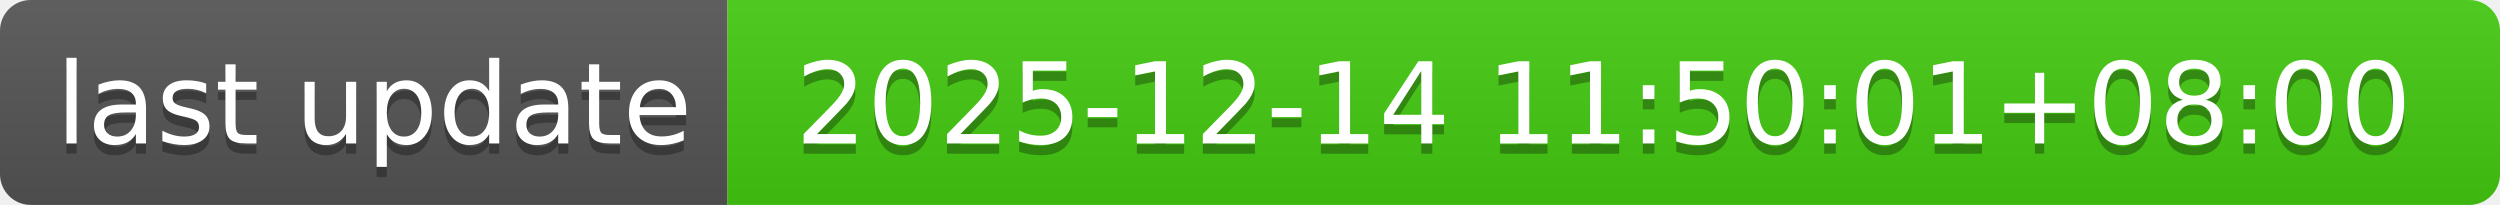
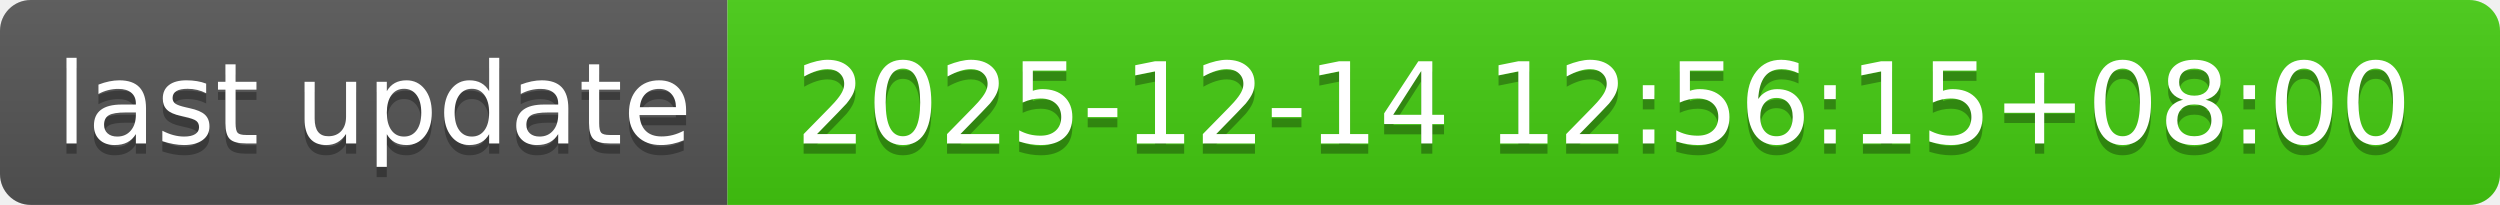
- <svg xmlns="http://www.w3.org/2000/svg" width="244" height="20" role="img" aria-label="last update: 2025-12-14 11:50:01+08:00">
+ <svg xmlns="http://www.w3.org/2000/svg" width="244" height="20" role="img" aria-label="last update: 2025-12-14 12:56:15+08:00">
  <linearGradient id="s" x2="0" y2="100%">
    <stop offset="0" stop-color="#bbb" stop-opacity=".1" />
    <stop offset="1" stop-opacity=".1" />
  </linearGradient>
  <clipPath id="r">
    <rect width="244" height="20" rx="3" fill="#fff" />
  </clipPath>
  <g clip-path="url(#r)">
    <rect width="71" height="20" fill="#555" />
    <rect x="71" width="173" height="20" fill="#4c1" />
    <rect width="244" height="20" fill="url(#s)" />
  </g>
  <g fill="#fff" text-anchor="middle" font-family="Verdana,Geneva,DejaVu Sans,sans-serif" text-rendering="geometricPrecision" font-size="110">
    <text aria-hidden="true" x="365" y="150" fill="#010101" fill-opacity=".3" transform="scale(.1)" textLength="610">last update</text>
    <text x="365" y="140" transform="scale(.1)" fill="#fff" textLength="610">last update</text>
-     <text aria-hidden="true" x="1565" y="150" fill="#010101" fill-opacity=".3" transform="scale(.1)" textLength="1630">2025-12-14 11:50:01+08:00</text>
-     <text x="1565" y="140" transform="scale(.1)" fill="#fff" textLength="1630">2025-12-14 11:50:01+08:00</text>
+     <text aria-hidden="true" x="1565" y="150" fill="#010101" fill-opacity=".3" transform="scale(.1)" textLength="1630">2025-12-14 12:56:15+08:00</text>
+     <text x="1565" y="140" transform="scale(.1)" fill="#fff" textLength="1630">2025-12-14 12:56:15+08:00</text>
  </g>
</svg>
